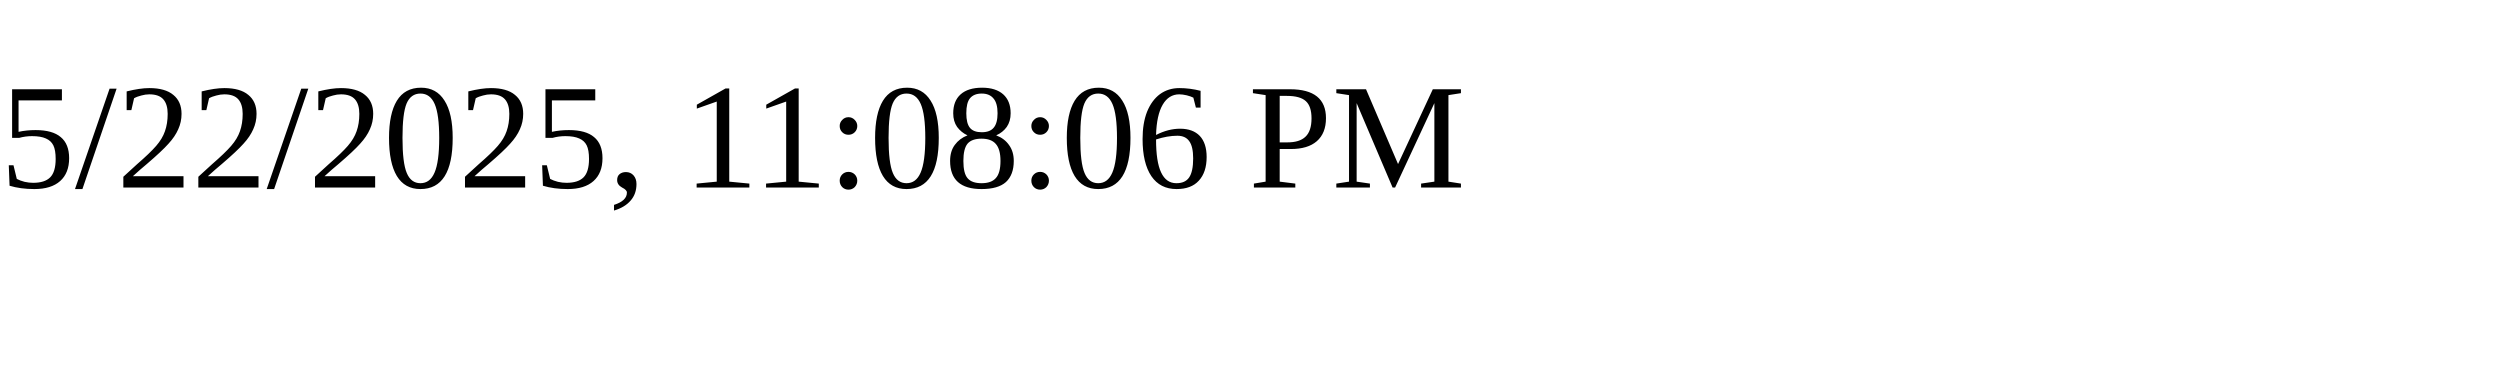
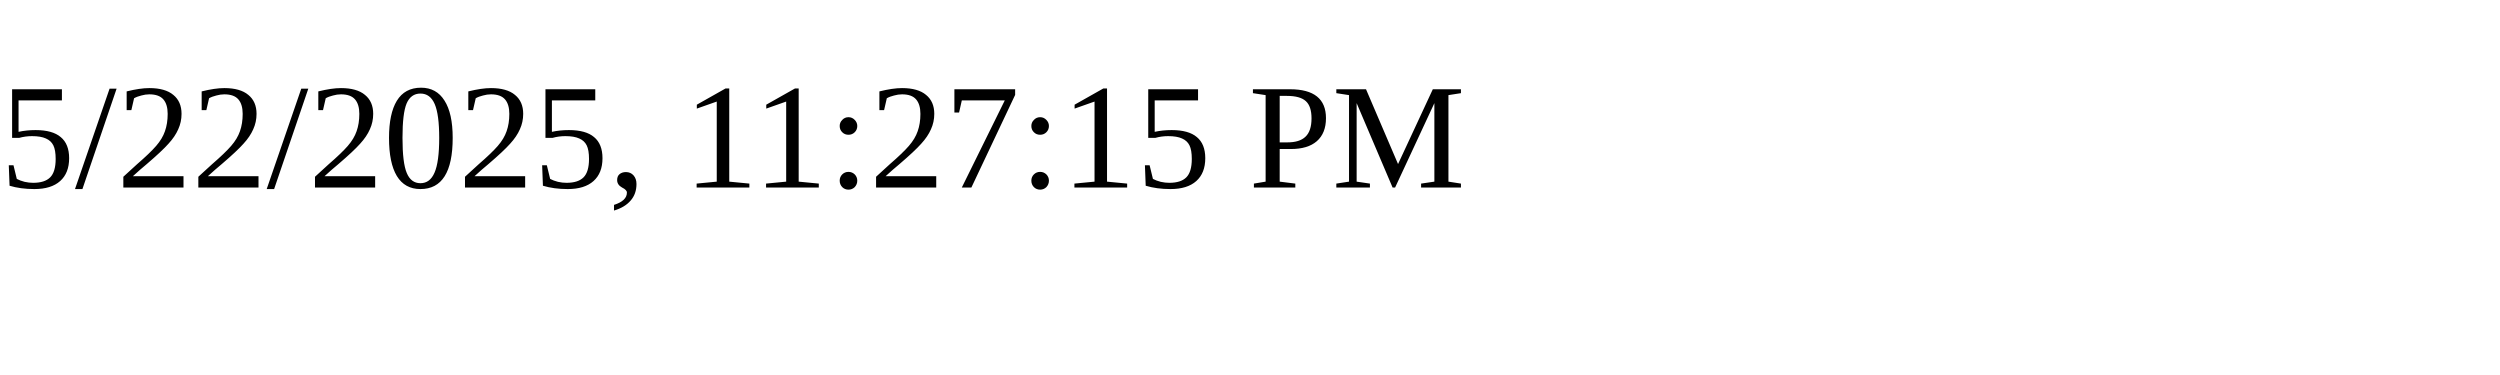
<svg xmlns="http://www.w3.org/2000/svg" height="30" width="200">
-   <text x="0" y="15">5/22/2025, 11:08:06 PM</text>
+   <text x="0" y="15">5/22/2025, 11:27:15 PM</text>
</svg>
